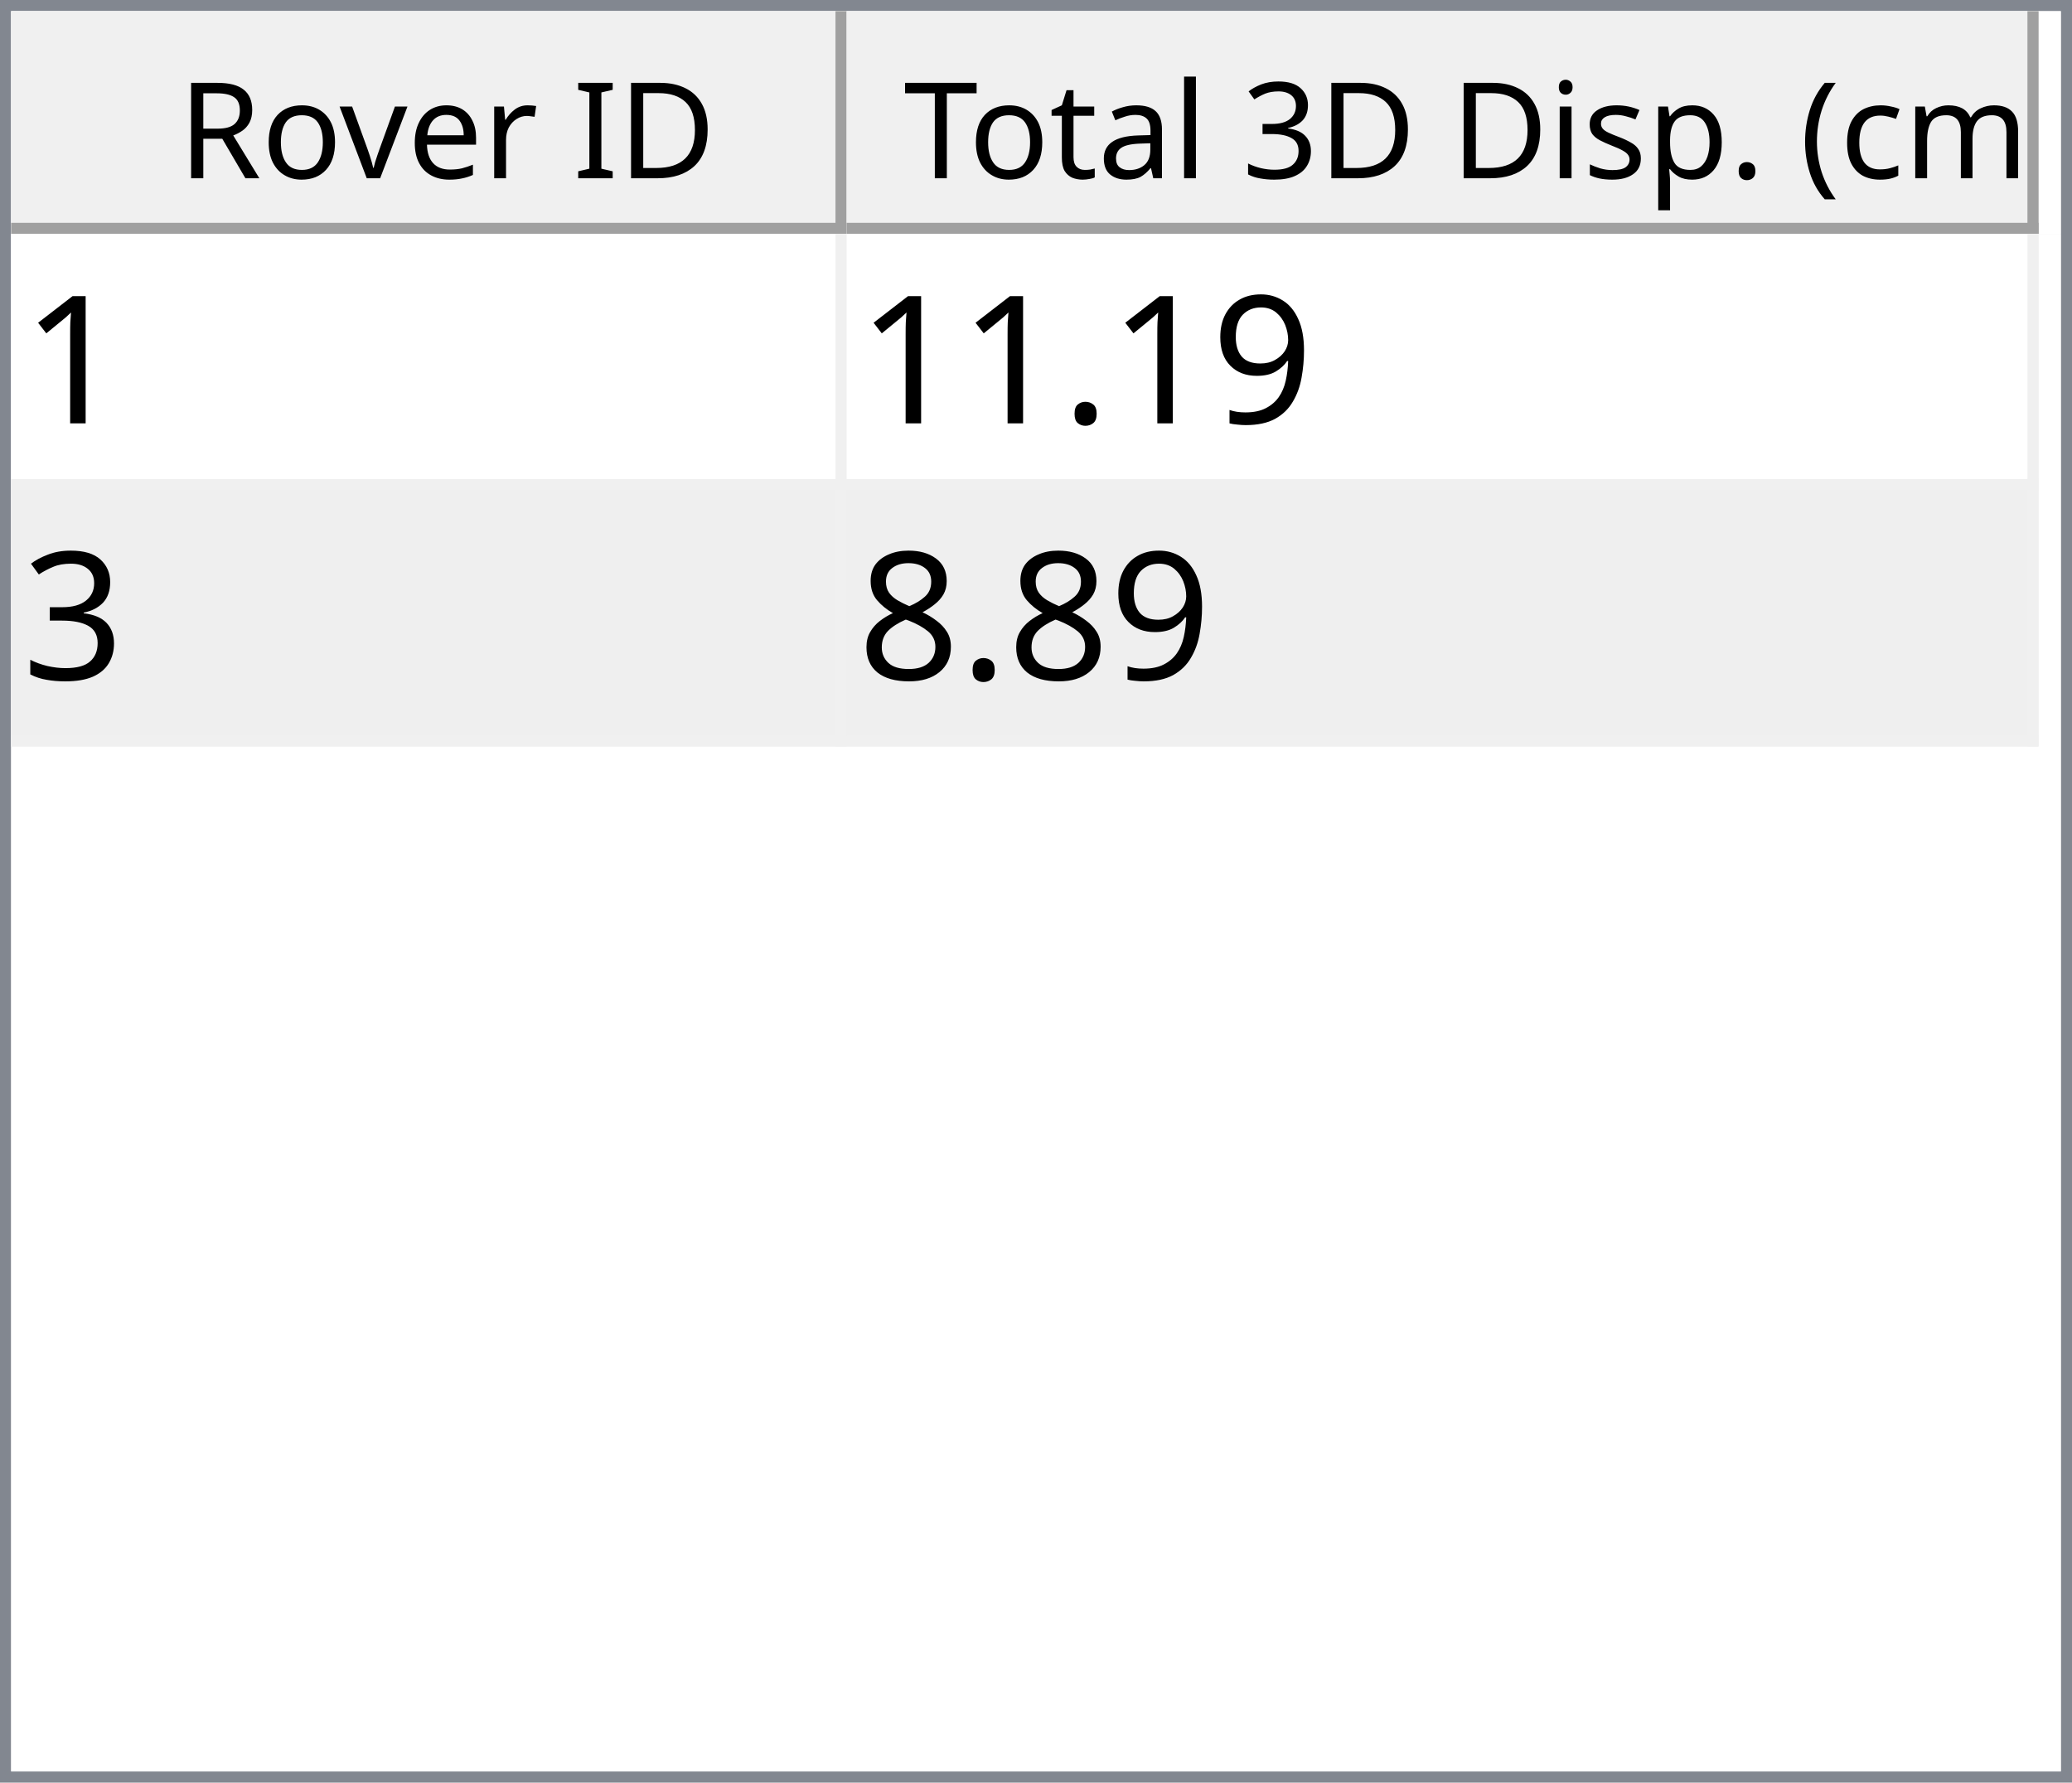
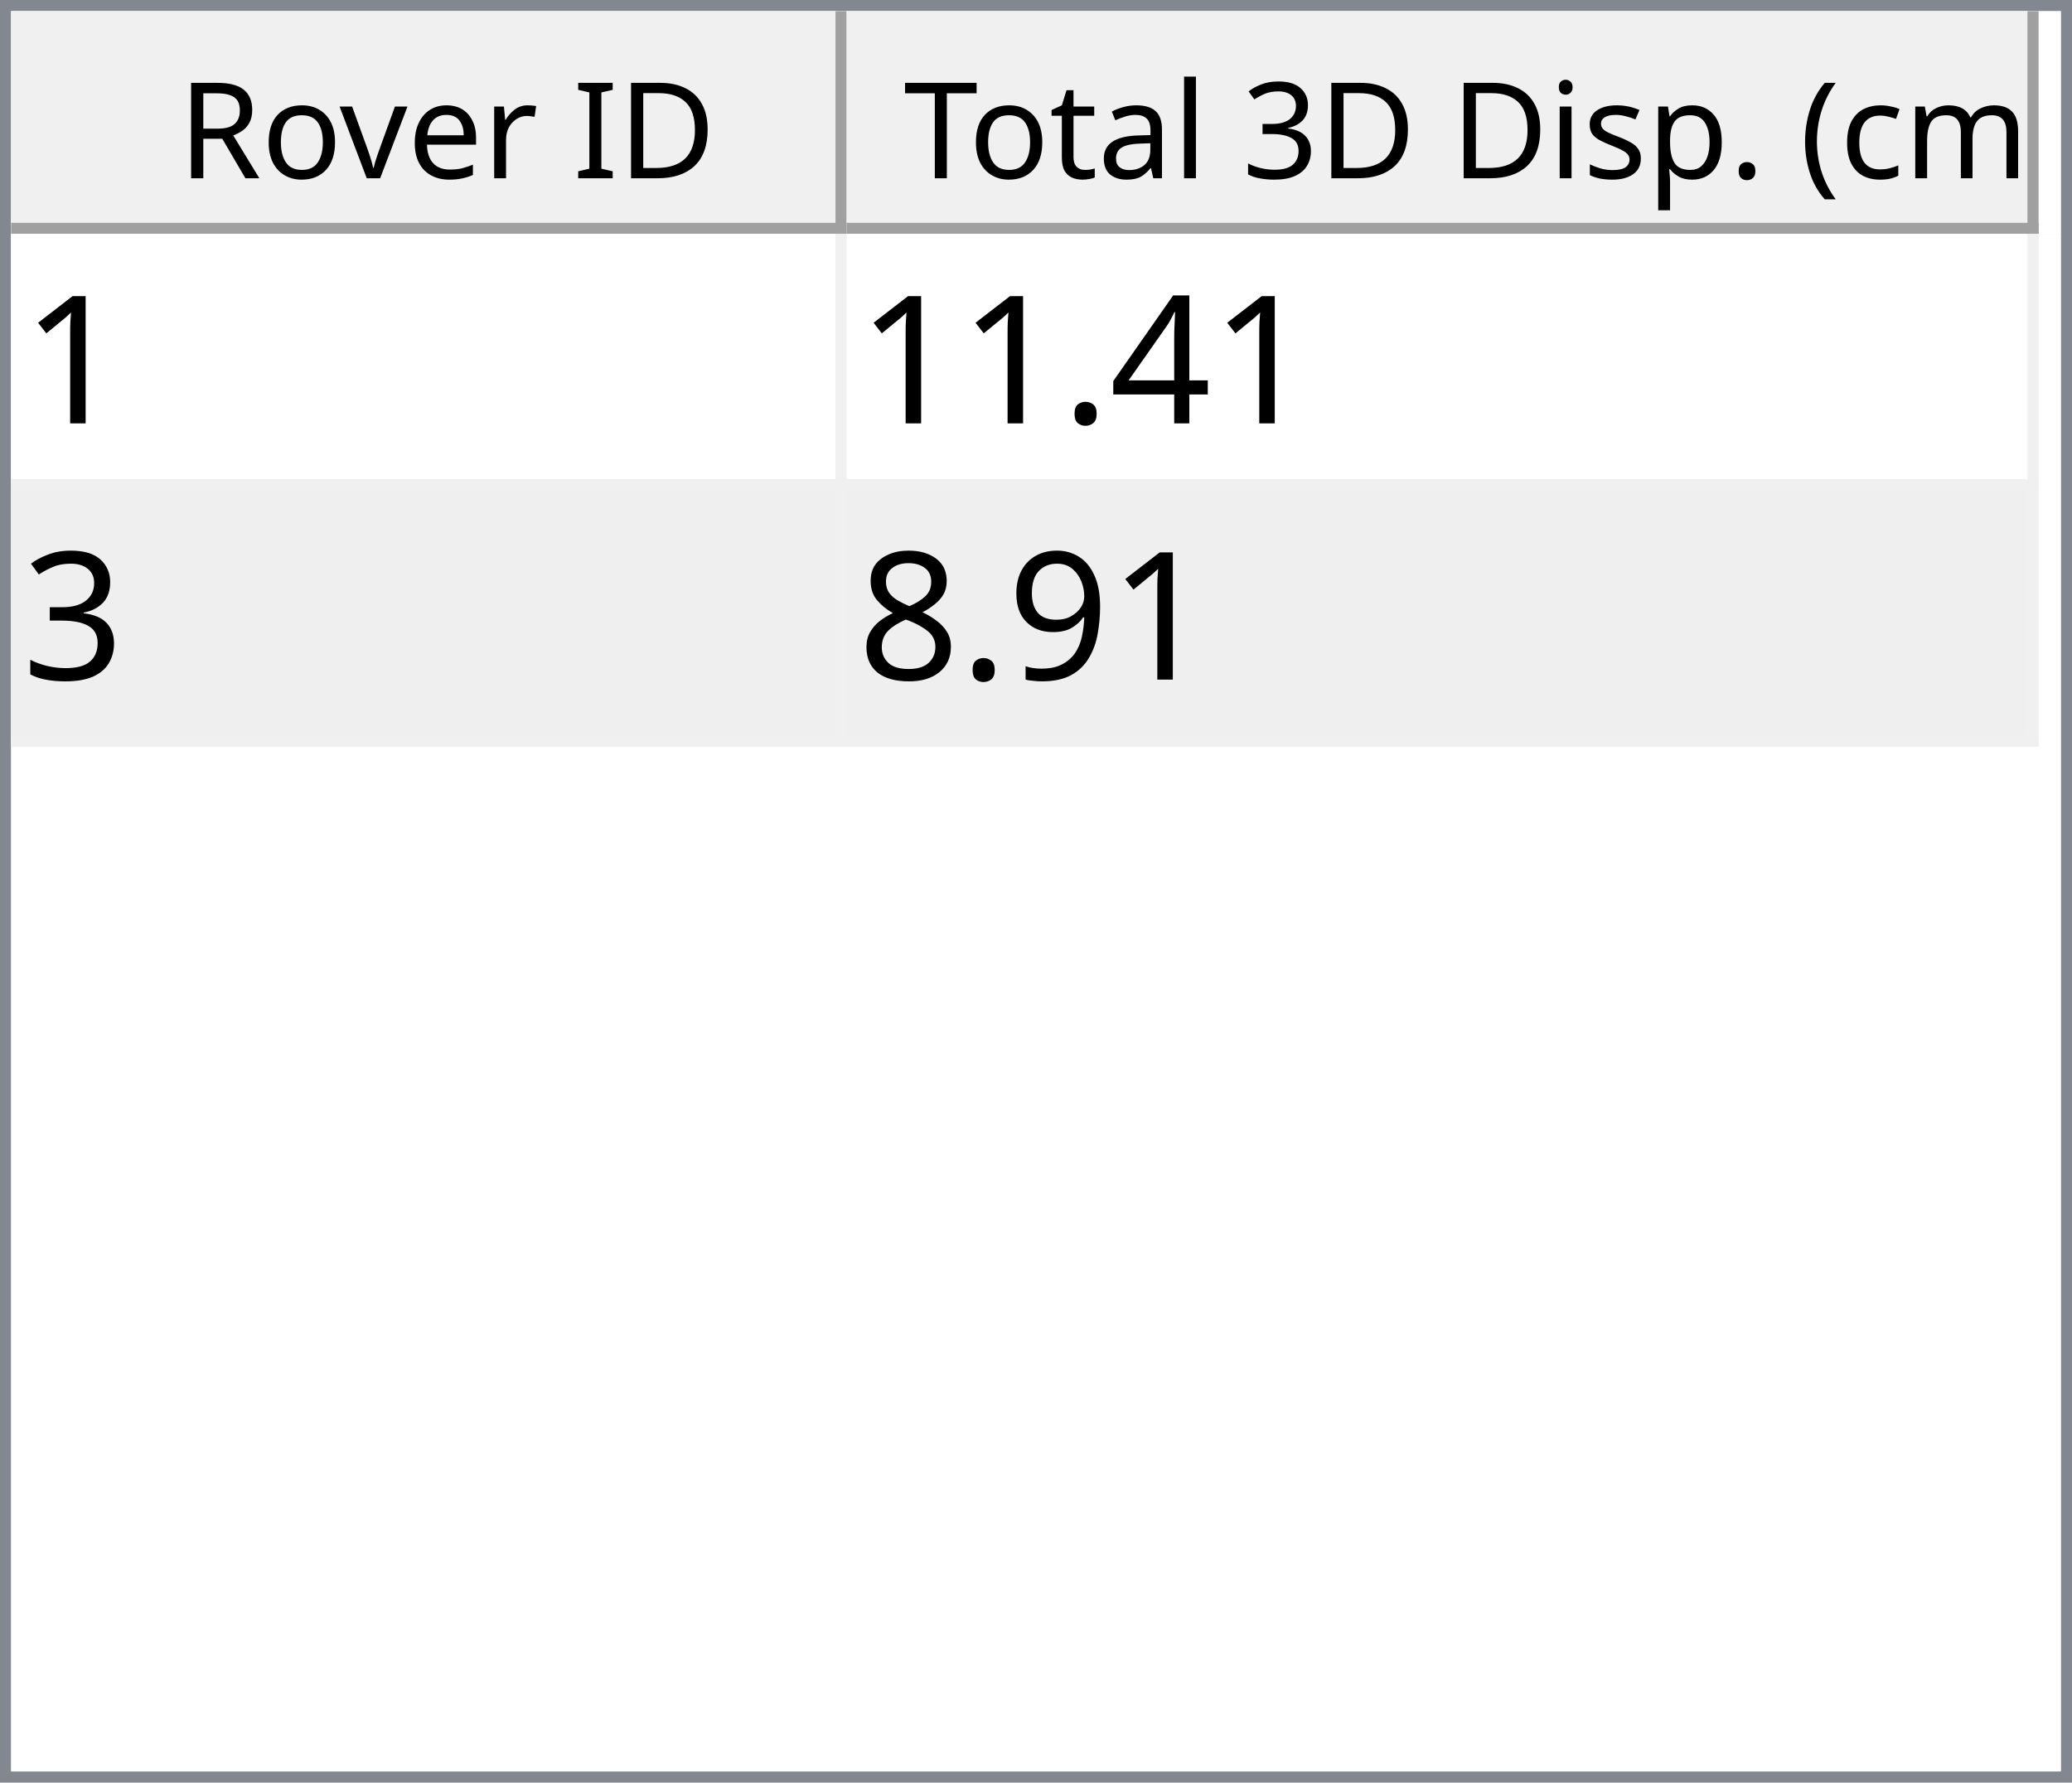
<svg xmlns="http://www.w3.org/2000/svg" style="fill-opacity:1; color-rendering:auto; color-interpolation:auto; text-rendering:auto; stroke:black; stroke-linecap:square; stroke-miterlimit:10; shape-rendering:auto; stroke-opacity:1; fill:black; stroke-dasharray:none; font-weight:normal; stroke-width:1; font-family:'Dialog'; font-style:normal; stroke-linejoin:miter; font-size:12px; stroke-dashoffset:0; image-rendering:auto;" width="186" height="160">
  <defs id="genericDefs" />
  <g>
    <defs id="defs1">
      <clipPath clipPathUnits="userSpaceOnUse" id="clipPath1">
        <path d="M0 0 L186 0 L186 160 L0 160 L0 0 Z" />
      </clipPath>
      <clipPath clipPathUnits="userSpaceOnUse" id="clipPath2">
        <path d="M0 0 L0 160 L186 160 L186 0 Z" />
      </clipPath>
      <clipPath clipPathUnits="userSpaceOnUse" id="clipPath3">
        <path d="M0 0 L0 20 L184 20 L184 0 Z" />
      </clipPath>
      <clipPath clipPathUnits="userSpaceOnUse" id="clipPath4">
        <path d="M0 0 L0 20 L75 20 L75 0 Z" />
      </clipPath>
      <clipPath clipPathUnits="userSpaceOnUse" id="clipPath5">
        <path d="M1 1 L1 19 L74 19 L74 1 Z" />
      </clipPath>
      <clipPath clipPathUnits="userSpaceOnUse" id="clipPath6">
        <path d="M0 0 L0 18 L73 18 L73 0 Z" />
      </clipPath>
      <clipPath clipPathUnits="userSpaceOnUse" id="clipPath7">
        <path d="M-0.5 -0.5 L-0.5 19.5 L74.5 19.5 L74.5 -0.5 Z" />
      </clipPath>
      <clipPath clipPathUnits="userSpaceOnUse" id="clipPath8">
        <path d="M0 0 L0 20 L107 20 L107 0 Z" />
      </clipPath>
      <clipPath clipPathUnits="userSpaceOnUse" id="clipPath9">
        <path d="M1 1 L1 19 L106 19 L106 1 Z" />
      </clipPath>
      <clipPath clipPathUnits="userSpaceOnUse" id="clipPath10">
        <path d="M0 0 L0 18 L105 18 L105 0 Z" />
      </clipPath>
      <clipPath clipPathUnits="userSpaceOnUse" id="clipPath11">
        <path d="M-0.5 -0.5 L-0.5 19.5 L106.5 19.5 L106.5 -0.5 Z" />
      </clipPath>
      <clipPath clipPathUnits="userSpaceOnUse" id="clipPath12">
        <path d="M0 0 L0 138 L184 138 L184 0 Z" />
      </clipPath>
      <clipPath clipPathUnits="userSpaceOnUse" id="clipPath13">
        <path d="M0 0 L0 46 L182 46 L182 0 Z" />
      </clipPath>
      <clipPath clipPathUnits="userSpaceOnUse" id="clipPath14">
        <path d="M-0.5 -0.5 L-0.5 45.5 L181.5 45.5 L181.5 -0.5 Z" />
      </clipPath>
      <clipPath clipPathUnits="userSpaceOnUse" id="clipPath15">
        <path d="M0 0 L0 22 L74 22 L74 0 Z" />
      </clipPath>
      <clipPath clipPathUnits="userSpaceOnUse" id="clipPath16">
        <path d="M0 0 L0 22 L106 22 L106 0 Z" />
      </clipPath>
      <font horiz-adv-x="64.551" id="font1">
        <font-face ascent="107.91" descent="25.098" units-per-em="100" style="font-style:normal; font-family:Segoe UI; font-weight:normal;" />
        <missing-glyph horiz-adv-x="64.551" d="M8.109 0 L8.109 68.266 L56.453 68.266 L56.453 0 L8.109 0 ZM15.328 7.234 L49.219 7.234 L49.219 61.031 L15.328 61.031 L15.328 7.234 Z" />
        <glyph unicode="D" horiz-adv-x="70.117" d="M9.188 0 L9.188 70.016 L28.516 70.016 Q65.531 70.016 65.531 35.891 Q65.531 19.672 55.25 9.836 Q44.969 0 27.734 0 L9.188 0 ZM17.391 62.594 L17.391 7.422 L27.828 7.422 Q41.609 7.422 49.273 14.797 Q56.938 22.172 56.938 35.688 Q56.938 62.594 28.328 62.594 L17.391 62.594 Z" />
        <glyph unicode="I" horiz-adv-x="26.611" d="M17.391 0 L9.188 0 L9.188 70.016 L17.391 70.016 L17.391 0 Z" />
        <glyph unicode=" " horiz-adv-x="27.393" d="" />
        <glyph unicode="r" horiz-adv-x="34.766" d="M34.188 41.891 Q32.078 43.5 28.125 43.5 Q23 43.5 19.555 38.672 Q16.109 33.844 16.109 25.484 L16.109 0 L8.109 0 L8.109 50 L16.109 50 L16.109 39.703 L16.312 39.703 Q18.016 44.969 21.531 47.922 Q25.047 50.875 29.391 50.875 Q32.516 50.875 34.188 50.203 L34.188 41.891 Z" />
        <glyph unicode="e" horiz-adv-x="52.295" d="M48.297 23 L12.984 23 Q13.188 14.656 17.484 10.109 Q21.781 5.562 29.297 5.562 Q37.75 5.562 44.828 11.141 L44.828 3.609 Q38.234 -1.172 27.391 -1.172 Q16.797 -1.172 10.742 5.641 Q4.688 12.453 4.688 24.812 Q4.688 36.469 11.305 43.82 Q17.922 51.172 27.734 51.172 Q37.547 51.172 42.922 44.828 Q48.297 38.484 48.297 27.203 L48.297 23 ZM40.094 29.781 Q40.047 36.719 36.75 40.578 Q33.453 44.438 27.594 44.438 Q21.922 44.438 17.969 40.383 Q14.016 36.328 13.094 29.781 L40.094 29.781 Z" />
        <glyph unicode="v" horiz-adv-x="47.9" d="M47.406 50 L27.484 0 L19.625 0 L0.688 50 L9.469 50 L22.172 13.672 Q23.578 9.672 23.922 6.688 L24.125 6.688 Q24.609 10.453 25.688 13.484 L38.969 50 L47.406 50 Z" />
        <glyph unicode="o" horiz-adv-x="58.594" d="M29 -1.172 Q17.922 -1.172 11.305 5.836 Q4.688 12.844 4.688 24.422 Q4.688 37.016 11.57 44.094 Q18.453 51.172 30.172 51.172 Q41.359 51.172 47.633 44.289 Q53.906 37.406 53.906 25.203 Q53.906 13.234 47.141 6.031 Q40.375 -1.172 29 -1.172 ZM29.594 44.438 Q21.875 44.438 17.383 39.188 Q12.891 33.938 12.891 24.703 Q12.891 15.828 17.43 10.695 Q21.969 5.562 29.594 5.562 Q37.359 5.562 41.531 10.594 Q45.703 15.625 45.703 24.906 Q45.703 34.281 41.531 39.359 Q37.359 44.438 29.594 44.438 Z" />
        <glyph unicode="R" horiz-adv-x="59.814" d="M59.375 0 L49.609 0 L37.891 19.625 Q36.281 22.359 34.766 24.289 Q33.25 26.219 31.664 27.438 Q30.078 28.656 28.25 29.219 Q26.422 29.781 24.125 29.781 L17.391 29.781 L17.391 0 L9.188 0 L9.188 70.016 L30.078 70.016 Q34.672 70.016 38.555 68.867 Q42.438 67.719 45.289 65.375 Q48.141 63.031 49.758 59.547 Q51.375 56.062 51.375 51.375 Q51.375 47.703 50.273 44.656 Q49.172 41.609 47.148 39.211 Q45.125 36.812 42.266 35.133 Q39.406 33.453 35.844 32.516 L35.844 32.328 Q37.594 31.547 38.891 30.547 Q40.188 29.547 41.359 28.18 Q42.531 26.812 43.68 25.078 Q44.828 23.344 46.234 21.047 L59.375 0 ZM17.391 62.594 L17.391 37.203 L28.516 37.203 Q31.594 37.203 34.203 38.133 Q36.812 39.062 38.719 40.797 Q40.625 42.531 41.703 45.047 Q42.781 47.562 42.781 50.688 Q42.781 56.297 39.141 59.445 Q35.5 62.594 28.609 62.594 L17.391 62.594 Z" />
        <glyph unicode=")" horiz-adv-x="30.176" d="M8.297 -15.922 L1.172 -15.922 Q16.406 2.344 16.406 26.812 Q16.406 51.469 1.078 70.016 L8.297 70.016 Q23.531 52.156 23.531 26.703 Q23.531 1.375 8.297 -15.922 Z" />
        <glyph unicode="m" horiz-adv-x="86.133" d="M79.109 0 L71.094 0 L71.094 28.719 Q71.094 37.016 68.531 40.727 Q65.969 44.438 59.906 44.438 Q54.781 44.438 51.195 39.75 Q47.609 35.062 47.609 28.516 L47.609 0 L39.594 0 L39.594 29.688 Q39.594 44.438 28.219 44.438 Q22.953 44.438 19.531 40.016 Q16.109 35.594 16.109 28.516 L16.109 0 L8.109 0 L8.109 50 L16.109 50 L16.109 42.094 L16.312 42.094 Q21.625 51.172 31.844 51.172 Q36.969 51.172 40.773 48.312 Q44.578 45.453 46 40.828 Q51.562 51.172 62.594 51.172 Q79.109 51.172 79.109 30.812 L79.109 0 Z" />
        <glyph unicode="c" horiz-adv-x="46.191" d="M42.188 2.297 Q36.422 -1.172 28.516 -1.172 Q17.828 -1.172 11.258 5.789 Q4.688 12.75 4.688 23.828 Q4.688 36.188 11.766 43.68 Q18.844 51.172 30.672 51.172 Q37.25 51.172 42.281 48.734 L42.281 40.531 Q36.719 44.438 30.375 44.438 Q22.703 44.438 17.797 38.945 Q12.891 33.453 12.891 24.516 Q12.891 15.719 17.508 10.641 Q22.125 5.562 29.891 5.562 Q36.422 5.562 42.188 9.906 L42.188 2.297 Z" />
        <glyph unicode="(" horiz-adv-x="30.176" d="M29.109 -15.922 L21.969 -15.922 Q6.844 1.375 6.844 26.703 Q6.844 52.156 21.969 70.016 L29.203 70.016 Q13.875 51.469 13.875 26.812 Q13.875 2.344 29.109 -15.922 Z" />
        <glyph unicode="." horiz-adv-x="21.68" d="M10.891 -1.078 Q8.641 -1.078 7.055 0.539 Q5.469 2.156 5.469 4.391 Q5.469 6.641 7.055 8.273 Q8.641 9.906 10.891 9.906 Q13.188 9.906 14.797 8.273 Q16.406 6.641 16.406 4.391 Q16.406 2.156 14.797 0.539 Q13.188 -1.078 10.891 -1.078 Z" />
        <glyph unicode="p" horiz-adv-x="58.789" d="M16.312 7.234 L16.109 7.234 L16.109 -23 L8.109 -23 L8.109 50 L16.109 50 L16.109 41.219 L16.312 41.219 Q22.219 51.172 33.594 51.172 Q43.266 51.172 48.688 44.461 Q54.109 37.75 54.109 26.469 Q54.109 13.922 48 6.375 Q41.891 -1.172 31.297 -1.172 Q21.578 -1.172 16.312 7.234 ZM16.109 27.391 L16.109 20.406 Q16.109 14.203 20.141 9.883 Q24.172 5.562 30.375 5.562 Q37.641 5.562 41.773 11.133 Q45.906 16.703 45.906 26.609 Q45.906 34.969 42.047 39.703 Q38.188 44.438 31.594 44.438 Q24.609 44.438 20.359 39.578 Q16.109 34.719 16.109 27.391 Z" />
        <glyph unicode="s" horiz-adv-x="42.432" d="M5.078 1.812 L5.078 10.406 Q11.625 5.562 19.484 5.562 Q30.031 5.562 30.031 12.594 Q30.031 14.594 29.125 15.992 Q28.219 17.391 26.68 18.461 Q25.141 19.531 23.07 20.383 Q21 21.234 18.609 22.172 Q15.281 23.484 12.766 24.828 Q10.25 26.172 8.57 27.859 Q6.891 29.547 6.031 31.695 Q5.172 33.844 5.172 36.719 Q5.172 40.234 6.789 42.945 Q8.406 45.656 11.086 47.484 Q13.766 49.312 17.211 50.242 Q20.656 51.172 24.312 51.172 Q30.812 51.172 35.938 48.922 L35.938 40.828 Q30.422 44.438 23.25 44.438 Q21 44.438 19.195 43.922 Q17.391 43.406 16.094 42.477 Q14.797 41.547 14.086 40.258 Q13.375 38.969 13.375 37.406 Q13.375 35.453 14.086 34.133 Q14.797 32.812 16.164 31.789 Q17.531 30.766 19.484 29.938 Q21.438 29.109 23.922 28.125 Q27.25 26.859 29.883 25.516 Q32.516 24.172 34.375 22.484 Q36.234 20.797 37.234 18.602 Q38.234 16.406 38.234 13.375 Q38.234 9.672 36.602 6.938 Q34.969 4.203 32.234 2.398 Q29.5 0.594 25.93 -0.289 Q22.359 -1.172 18.453 -1.172 Q10.75 -1.172 5.078 1.812 Z" />
        <glyph unicode="i" horiz-adv-x="24.219" d="M12.203 62.703 Q10.062 62.703 8.547 64.164 Q7.031 65.625 7.031 67.875 Q7.031 70.125 8.547 71.609 Q10.062 73.094 12.203 73.094 Q14.406 73.094 15.945 71.609 Q17.484 70.125 17.484 67.875 Q17.484 65.719 15.945 64.211 Q14.406 62.703 12.203 62.703 ZM16.109 0 L8.109 0 L8.109 50 L16.109 50 L16.109 0 Z" />
        <glyph unicode="3" horiz-adv-x="53.906" d="M46.531 19.828 Q46.531 15.094 44.75 11.211 Q42.969 7.328 39.719 4.57 Q36.469 1.812 31.93 0.297 Q27.391 -1.219 21.922 -1.219 Q11.922 -1.219 6 2.594 L6 11.188 Q13.094 5.609 22.219 5.609 Q25.875 5.609 28.828 6.539 Q31.781 7.469 33.906 9.227 Q36.031 10.984 37.18 13.477 Q38.328 15.969 38.328 19.094 Q38.328 32.812 18.797 32.812 L12.984 32.812 L12.984 39.594 L18.5 39.594 Q35.797 39.594 35.797 52.484 Q35.797 64.406 22.609 64.406 Q15.188 64.406 8.688 59.422 L8.688 67.188 Q15.375 71.188 24.609 71.188 Q29 71.188 32.57 69.969 Q36.141 68.75 38.68 66.555 Q41.219 64.359 42.609 61.281 Q44 58.203 44 54.5 Q44 40.672 30.031 36.719 L30.031 36.531 Q33.594 36.141 36.625 34.797 Q39.656 33.453 41.852 31.305 Q44.047 29.156 45.289 26.25 Q46.531 23.344 46.531 19.828 Z" />
        <glyph unicode="l" horiz-adv-x="24.219" d="M16.109 0 L8.109 0 L8.109 74.031 L16.109 74.031 L16.109 0 Z" />
        <glyph unicode="a" horiz-adv-x="50.879" d="M43.891 0 L35.891 0 L35.891 7.812 L35.688 7.812 Q30.469 -1.172 20.312 -1.172 Q12.844 -1.172 8.617 2.781 Q4.391 6.734 4.391 13.281 Q4.391 27.297 20.906 29.594 L35.891 31.688 Q35.891 44.438 25.594 44.438 Q16.547 44.438 9.281 38.281 L9.281 46.484 Q16.656 51.172 26.266 51.172 Q43.891 51.172 43.891 32.516 L43.891 0 ZM35.891 25.297 L23.828 23.641 Q18.266 22.859 15.43 20.875 Q12.594 18.891 12.594 13.875 Q12.594 10.203 15.211 7.883 Q17.828 5.562 22.172 5.562 Q28.125 5.562 32.008 9.742 Q35.891 13.922 35.891 20.312 L35.891 25.297 Z" />
        <glyph unicode="t" horiz-adv-x="33.887" d="M31.297 0.484 Q28.469 -1.078 23.828 -1.078 Q10.688 -1.078 10.688 13.578 L10.688 43.172 L2.094 43.172 L2.094 50 L10.688 50 L10.688 62.203 L18.703 64.797 L18.703 50 L31.297 50 L31.297 43.172 L18.703 43.172 L18.703 14.984 Q18.703 9.969 20.414 7.82 Q22.125 5.672 26.078 5.672 Q29.109 5.672 31.297 7.328 L31.297 0.484 Z" />
        <glyph unicode="T" horiz-adv-x="52.393" d="M50.594 62.594 L30.375 62.594 L30.375 0 L22.172 0 L22.172 62.594 L2 62.594 L2 70.016 L50.594 70.016 L50.594 62.594 Z" />
      </font>
      <font horiz-adv-x="75.0" id="font2">
        <font-face ascent="100.537" descent="21.973" units-per-em="100" style="font-style:normal; font-family:sans-serif; font-weight:normal;" />
        <missing-glyph horiz-adv-x="75.0" d="M12.5 0 L12.5 62.5 L62.5 62.5 L62.5 0 L12.5 0 ZM14.062 1.562 L60.938 1.562 L60.938 60.938 L14.062 60.938 L14.062 1.562 Z" />
        <glyph unicode="1" horiz-adv-x="55.615" d="M37.25 0 L28.469 0 L28.469 56 Q25.297 52.984 20.141 49.953 Q14.984 46.922 10.891 45.406 L10.891 53.906 Q18.266 57.375 23.781 62.305 Q29.297 67.234 31.594 71.875 L37.25 71.875 L37.25 0 Z" />
-         <glyph unicode="9" horiz-adv-x="55.615" d="M5.469 16.547 L13.922 17.328 Q14.984 11.375 18.016 8.688 Q21.047 6 25.781 6 Q29.828 6 32.883 7.859 Q35.938 9.719 37.891 12.82 Q39.844 15.922 41.164 21.195 Q42.484 26.469 42.484 31.938 Q42.484 32.516 42.438 33.688 Q39.797 29.5 35.234 26.883 Q30.672 24.266 25.344 24.266 Q16.453 24.266 10.305 30.711 Q4.156 37.156 4.156 47.703 Q4.156 58.594 10.578 65.234 Q17 71.875 26.656 71.875 Q33.641 71.875 39.43 68.117 Q45.219 64.359 48.219 57.398 Q51.219 50.438 51.219 37.25 Q51.219 23.531 48.242 15.406 Q45.266 7.281 39.383 3.031 Q33.5 -1.219 25.594 -1.219 Q17.188 -1.219 11.867 3.445 Q6.547 8.109 5.469 16.547 ZM41.453 48.141 Q41.453 55.719 37.43 60.156 Q33.406 64.594 27.734 64.594 Q21.875 64.594 17.531 59.812 Q13.188 55.031 13.188 47.406 Q13.188 40.578 17.312 36.305 Q21.438 32.031 27.484 32.031 Q33.594 32.031 37.523 36.305 Q41.453 40.578 41.453 48.141 Z" />
+         <glyph unicode="4" horiz-adv-x="55.615" d="M32.328 0 L32.328 17.141 L1.266 17.141 L1.266 25.203 L33.938 71.578 L41.109 71.578 L41.109 25.203 L50.781 25.203 L50.781 17.141 L41.109 17.141 L41.109 0 L32.328 0 ZM32.328 25.203 L32.328 57.469 L9.906 25.203 L32.328 25.203 Z" />
        <glyph unicode="." horiz-adv-x="27.783" d="M9.078 0 L9.078 10.016 L19.094 10.016 L19.094 0 L9.078 0 Z" />
        <glyph unicode="3" horiz-adv-x="55.615" d="M4.203 18.891 L12.984 20.062 Q14.5 12.594 18.141 9.297 Q21.781 6 27 6 Q33.203 6 37.477 10.297 Q41.75 14.594 41.75 20.953 Q41.75 27 37.797 30.93 Q33.844 34.859 27.734 34.859 Q25.25 34.859 21.531 33.891 L22.516 41.609 Q23.391 41.5 23.922 41.5 Q29.547 41.5 34.039 44.43 Q38.531 47.359 38.531 53.469 Q38.531 58.297 35.258 61.477 Q31.984 64.656 26.812 64.656 Q21.688 64.656 18.266 61.43 Q14.844 58.203 13.875 51.766 L5.078 53.328 Q6.688 62.156 12.398 67.016 Q18.109 71.875 26.609 71.875 Q32.469 71.875 37.398 69.359 Q42.328 66.844 44.945 62.5 Q47.562 58.156 47.562 53.266 Q47.562 48.641 45.07 44.828 Q42.578 41.016 37.703 38.766 Q44.047 37.312 47.562 32.695 Q51.078 28.078 51.078 21.141 Q51.078 11.766 44.242 5.25 Q37.406 -1.266 26.953 -1.266 Q17.531 -1.266 11.305 4.352 Q5.078 9.969 4.203 18.891 Z" />
+         <glyph unicode="9" horiz-adv-x="55.615" d="M5.469 16.547 L13.922 17.328 Q14.984 11.375 18.016 8.688 Q21.047 6 25.781 6 Q29.828 6 32.883 7.859 Q35.938 9.719 37.891 12.82 Q39.844 15.922 41.164 21.195 Q42.484 26.469 42.484 31.938 Q42.484 32.516 42.438 33.688 Q39.797 29.5 35.234 26.883 Q30.672 24.266 25.344 24.266 Q16.453 24.266 10.305 30.711 Q4.156 37.156 4.156 47.703 Q4.156 58.594 10.578 65.234 Q17 71.875 26.656 71.875 Q33.641 71.875 39.43 68.117 Q45.219 64.359 48.219 57.398 Q51.219 50.438 51.219 37.25 Q51.219 23.531 48.242 15.406 Q45.266 7.281 39.383 3.031 Q33.5 -1.219 25.594 -1.219 Q17.188 -1.219 11.867 3.445 Q6.547 8.109 5.469 16.547 ZM41.453 48.141 Q41.453 55.719 37.43 60.156 Q33.406 64.594 27.734 64.594 Q21.875 64.594 17.531 59.812 Q13.188 55.031 13.188 47.406 Q13.188 40.578 17.312 36.305 Q21.438 32.031 27.484 32.031 Q33.594 32.031 37.523 36.305 Q41.453 40.578 41.453 48.141 Z" />
        <glyph unicode="8" horiz-adv-x="55.615" d="M17.672 38.812 Q12.203 40.828 9.57 44.539 Q6.938 48.25 6.938 53.422 Q6.938 61.234 12.555 66.555 Q18.172 71.875 27.484 71.875 Q36.859 71.875 42.578 66.43 Q48.297 60.984 48.297 53.172 Q48.297 48.188 45.68 44.508 Q43.062 40.828 37.75 38.812 Q44.344 36.672 47.781 31.883 Q51.219 27.094 51.219 20.453 Q51.219 11.281 44.727 5.031 Q38.234 -1.219 27.641 -1.219 Q17.047 -1.219 10.547 5.055 Q4.047 11.328 4.047 20.703 Q4.047 27.688 7.594 32.398 Q11.141 37.109 17.672 38.812 ZM15.922 53.719 Q15.922 48.641 19.195 45.414 Q22.469 42.188 27.688 42.188 Q32.766 42.188 36.016 45.383 Q39.266 48.578 39.266 53.219 Q39.266 58.062 35.914 61.359 Q32.562 64.656 27.594 64.656 Q22.562 64.656 19.242 61.43 Q15.922 58.203 15.922 53.719 ZM13.094 20.656 Q13.094 16.891 14.875 13.375 Q16.656 9.859 20.172 7.93 Q23.688 6 27.734 6 Q34.031 6 38.133 10.055 Q42.234 14.109 42.234 20.359 Q42.234 26.703 38.016 30.859 Q33.797 35.016 27.438 35.016 Q21.234 35.016 17.164 30.914 Q13.094 26.812 13.094 20.656 Z" />
      </font>
    </defs>
    <g style="fill:white; stroke:white;">
      <rect x="0" y="0" width="186" style="clip-path:url(#clipPath1); stroke:none;" height="160" />
    </g>
    <g style="fill:white; text-rendering:optimizeSpeed; color-rendering:optimizeSpeed; image-rendering:optimizeSpeed; shape-rendering:crispEdges; stroke:white; color-interpolation:sRGB;">
      <rect x="0" width="186" height="160" y="0" style="stroke:none;" />
      <path style="stroke:none;" d="M0 160 L186 160 L186 0 L0 0 Z" />
    </g>
    <g style="fill:rgb(240,240,240); font-family:'Segoe UI'; stroke:rgb(240,240,240);">
      <rect x="0" y="0" width="186" style="clip-path:url(#clipPath2); stroke:none;" height="160" />
    </g>
    <g style="fill:rgb(130,135,144); font-family:'Segoe UI'; stroke:rgb(130,135,144);">
      <path d="M0 0 L186 0 L186 160 L0 160 L0 0 ZM1 1 L185 1 L185 159 L1 159 L1 1 Z" style="fill-rule:evenodd; clip-path:url(#clipPath2); stroke:none;" />
    </g>
    <g style="fill:white; font-family:'Segoe UI'; stroke:white;" transform="translate(1,1)">
      <rect x="0" y="0" width="184" style="clip-path:url(#clipPath3); stroke:none;" height="20" />
    </g>
    <g style="fill:rgb(240,240,240); font-family:'Segoe UI'; stroke:rgb(240,240,240);" transform="translate(1,1)">
      <rect x="0" y="0" width="75" style="clip-path:url(#clipPath4); stroke:none;" height="20" />
    </g>
    <g style="font-family:'Segoe UI';" transform="translate(2,2)">
      <text x="14" xml:space="preserve" y="14" style="clip-path:url(#clipPath6); stroke:none;">Rover ID</text>
    </g>
    <g style="fill:rgb(160,160,160); font-family:'Segoe UI'; stroke:rgb(160,160,160); stroke-linejoin:bevel;" transform="translate(1.5,1.5)">
      <line x1="74" x2="74" y1="0" style="fill:none; clip-path:url(#clipPath7);" y2="19" />
    </g>
    <g style="fill:rgb(160,160,160); font-family:'Segoe UI'; stroke:rgb(160,160,160); stroke-linejoin:bevel;" transform="matrix(1,0,0,1,1,1) translate(0.5,0.5)">
      <line x1="0" x2="74" y1="19" style="fill:none; clip-path:url(#clipPath7);" y2="19" />
    </g>
    <g style="fill:rgb(240,240,240); font-family:'Segoe UI'; stroke:rgb(240,240,240);" transform="translate(76,1)">
      <rect x="0" y="0" width="107" style="clip-path:url(#clipPath8); stroke:none;" height="20" />
    </g>
    <g style="font-family:'Segoe UI';" transform="translate(77,2)">
      <text x="1" xml:space="preserve" y="14" style="clip-path:url(#clipPath10); stroke:none;"> Total 3D Disp. (cm)</text>
    </g>
    <g style="fill:rgb(160,160,160); font-family:'Segoe UI'; stroke:rgb(160,160,160); stroke-linejoin:bevel;" transform="translate(76.5,1.5)">
      <line x1="106" x2="106" y1="0" style="fill:none; clip-path:url(#clipPath11);" y2="19" />
    </g>
    <g style="fill:rgb(160,160,160); font-family:'Segoe UI'; stroke:rgb(160,160,160); stroke-linejoin:bevel;" transform="matrix(1,0,0,1,76,1) translate(0.5,0.5)">
      <line x1="0" x2="106" y1="19" style="fill:none; clip-path:url(#clipPath11);" y2="19" />
    </g>
    <g style="fill:white; font-family:'Segoe UI'; stroke:white;" transform="translate(1,21)">
      <rect x="0" y="0" width="184" style="clip-path:url(#clipPath12); stroke:none;" height="138" />
    </g>
    <g style="fill:rgb(240,240,240); font-size:16px; font-family:sans-serif; stroke:rgb(240,240,240);" transform="translate(1,21)">
      <rect x="0" y="0" width="182" style="clip-path:url(#clipPath13); stroke:none;" height="46" />
      <line transform="translate(0.5,0.5)" x1="0" x2="181" y1="22" style="clip-path:url(#clipPath14); fill:none; stroke-linejoin:bevel;" y2="22" />
    </g>
    <g transform="matrix(1,0,0,1,1,21) translate(0.5,0.5)" style="fill:rgb(240,240,240); font-size:16px; font-family:sans-serif; stroke:rgb(240,240,240); stroke-linejoin:bevel;">
      <line x1="0" x2="181" y1="45" style="fill:none; clip-path:url(#clipPath14);" y2="45" />
    </g>
    <g transform="matrix(1,0,0,1,1,21) translate(0.5,0.5)" style="fill:rgb(240,240,240); font-size:16px; font-family:sans-serif; stroke:rgb(240,240,240); stroke-linejoin:bevel;">
      <line x1="74" x2="74" y1="0" style="fill:none; clip-path:url(#clipPath14);" y2="45" />
    </g>
    <g transform="matrix(1,0,0,1,1,21) translate(0.5,0.5)" style="fill:rgb(240,240,240); font-size:16px; font-family:sans-serif; stroke:rgb(240,240,240); stroke-linejoin:bevel;">
      <line x1="181" x2="181" y1="0" style="fill:none; clip-path:url(#clipPath14);" y2="45" />
    </g>
    <g style="fill:white; font-size:16px; font-family:sans-serif; stroke:white;" transform="matrix(1,0,0,1,1,21)">
      <rect x="0" y="0" width="74" style="clip-path:url(#clipPath15); stroke:none;" height="22" />
      <text x="1" y="17" style="fill:black; clip-path:url(#clipPath15); stroke:none;" xml:space="preserve">1</text>
    </g>
    <g style="fill:white; font-size:16px; font-family:sans-serif; stroke:white;" transform="matrix(1,0,0,1,1,21) translate(75,0)">
      <rect x="0" y="0" width="106" style="clip-path:url(#clipPath16); stroke:none;" height="22" />
-       <text x="1" y="17" style="fill:black; clip-path:url(#clipPath16); stroke:none;" xml:space="preserve">11.19</text>
+       <text x="1" y="17" style="fill:black; clip-path:url(#clipPath16); stroke:none;" xml:space="preserve">11.41</text>
    </g>
    <g style="fill:rgb(239,239,239); font-size:16px; font-family:sans-serif; stroke:rgb(239,239,239);" transform="matrix(1,0,0,1,1,21) translate(0,23)">
      <rect x="0" y="0" width="74" style="clip-path:url(#clipPath15); stroke:none;" height="22" />
      <text x="1" y="17" style="fill:black; clip-path:url(#clipPath15); stroke:none;" xml:space="preserve">3</text>
    </g>
    <g style="fill:rgb(239,239,239); font-size:16px; font-family:sans-serif; stroke:rgb(239,239,239);" transform="matrix(1,0,0,1,1,21) translate(75,23)">
      <rect x="0" y="0" width="106" style="clip-path:url(#clipPath16); stroke:none;" height="22" />
-       <text x="1" y="17" style="fill:black; clip-path:url(#clipPath16); stroke:none;" xml:space="preserve">8.89</text>
+       <text x="1" y="17" style="fill:black; clip-path:url(#clipPath16); stroke:none;" xml:space="preserve">8.91</text>
    </g>
  </g>
</svg>
